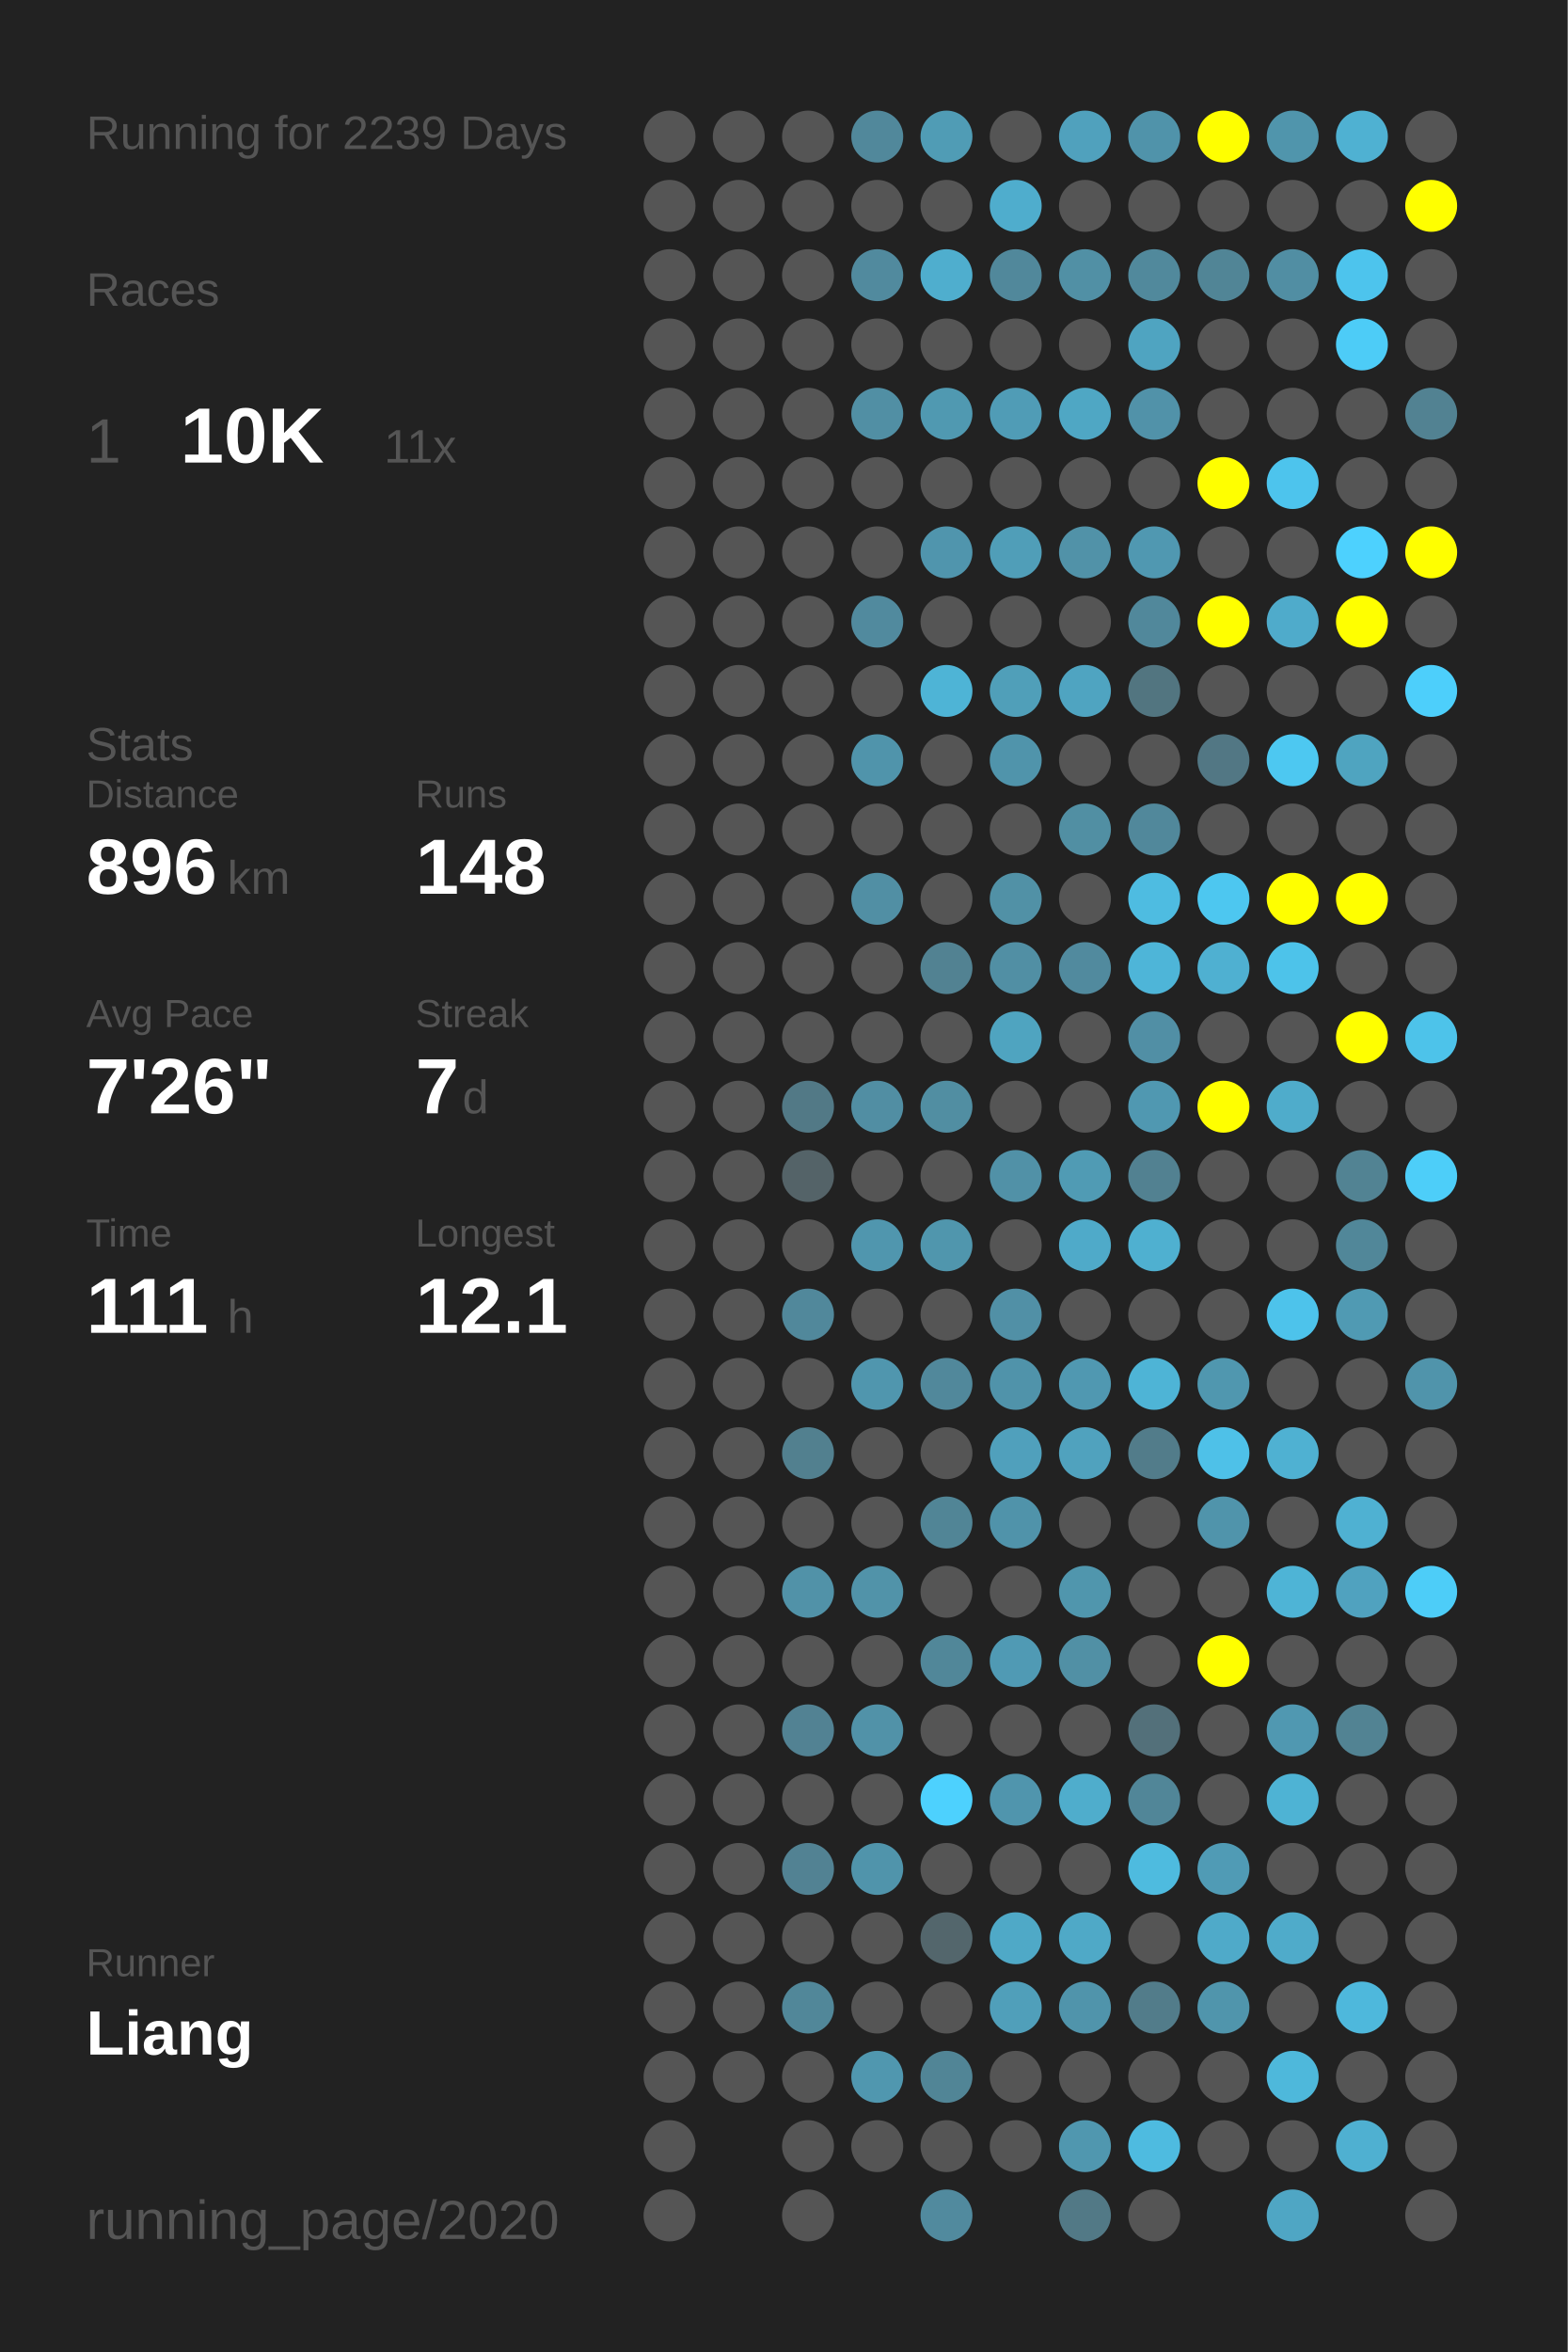
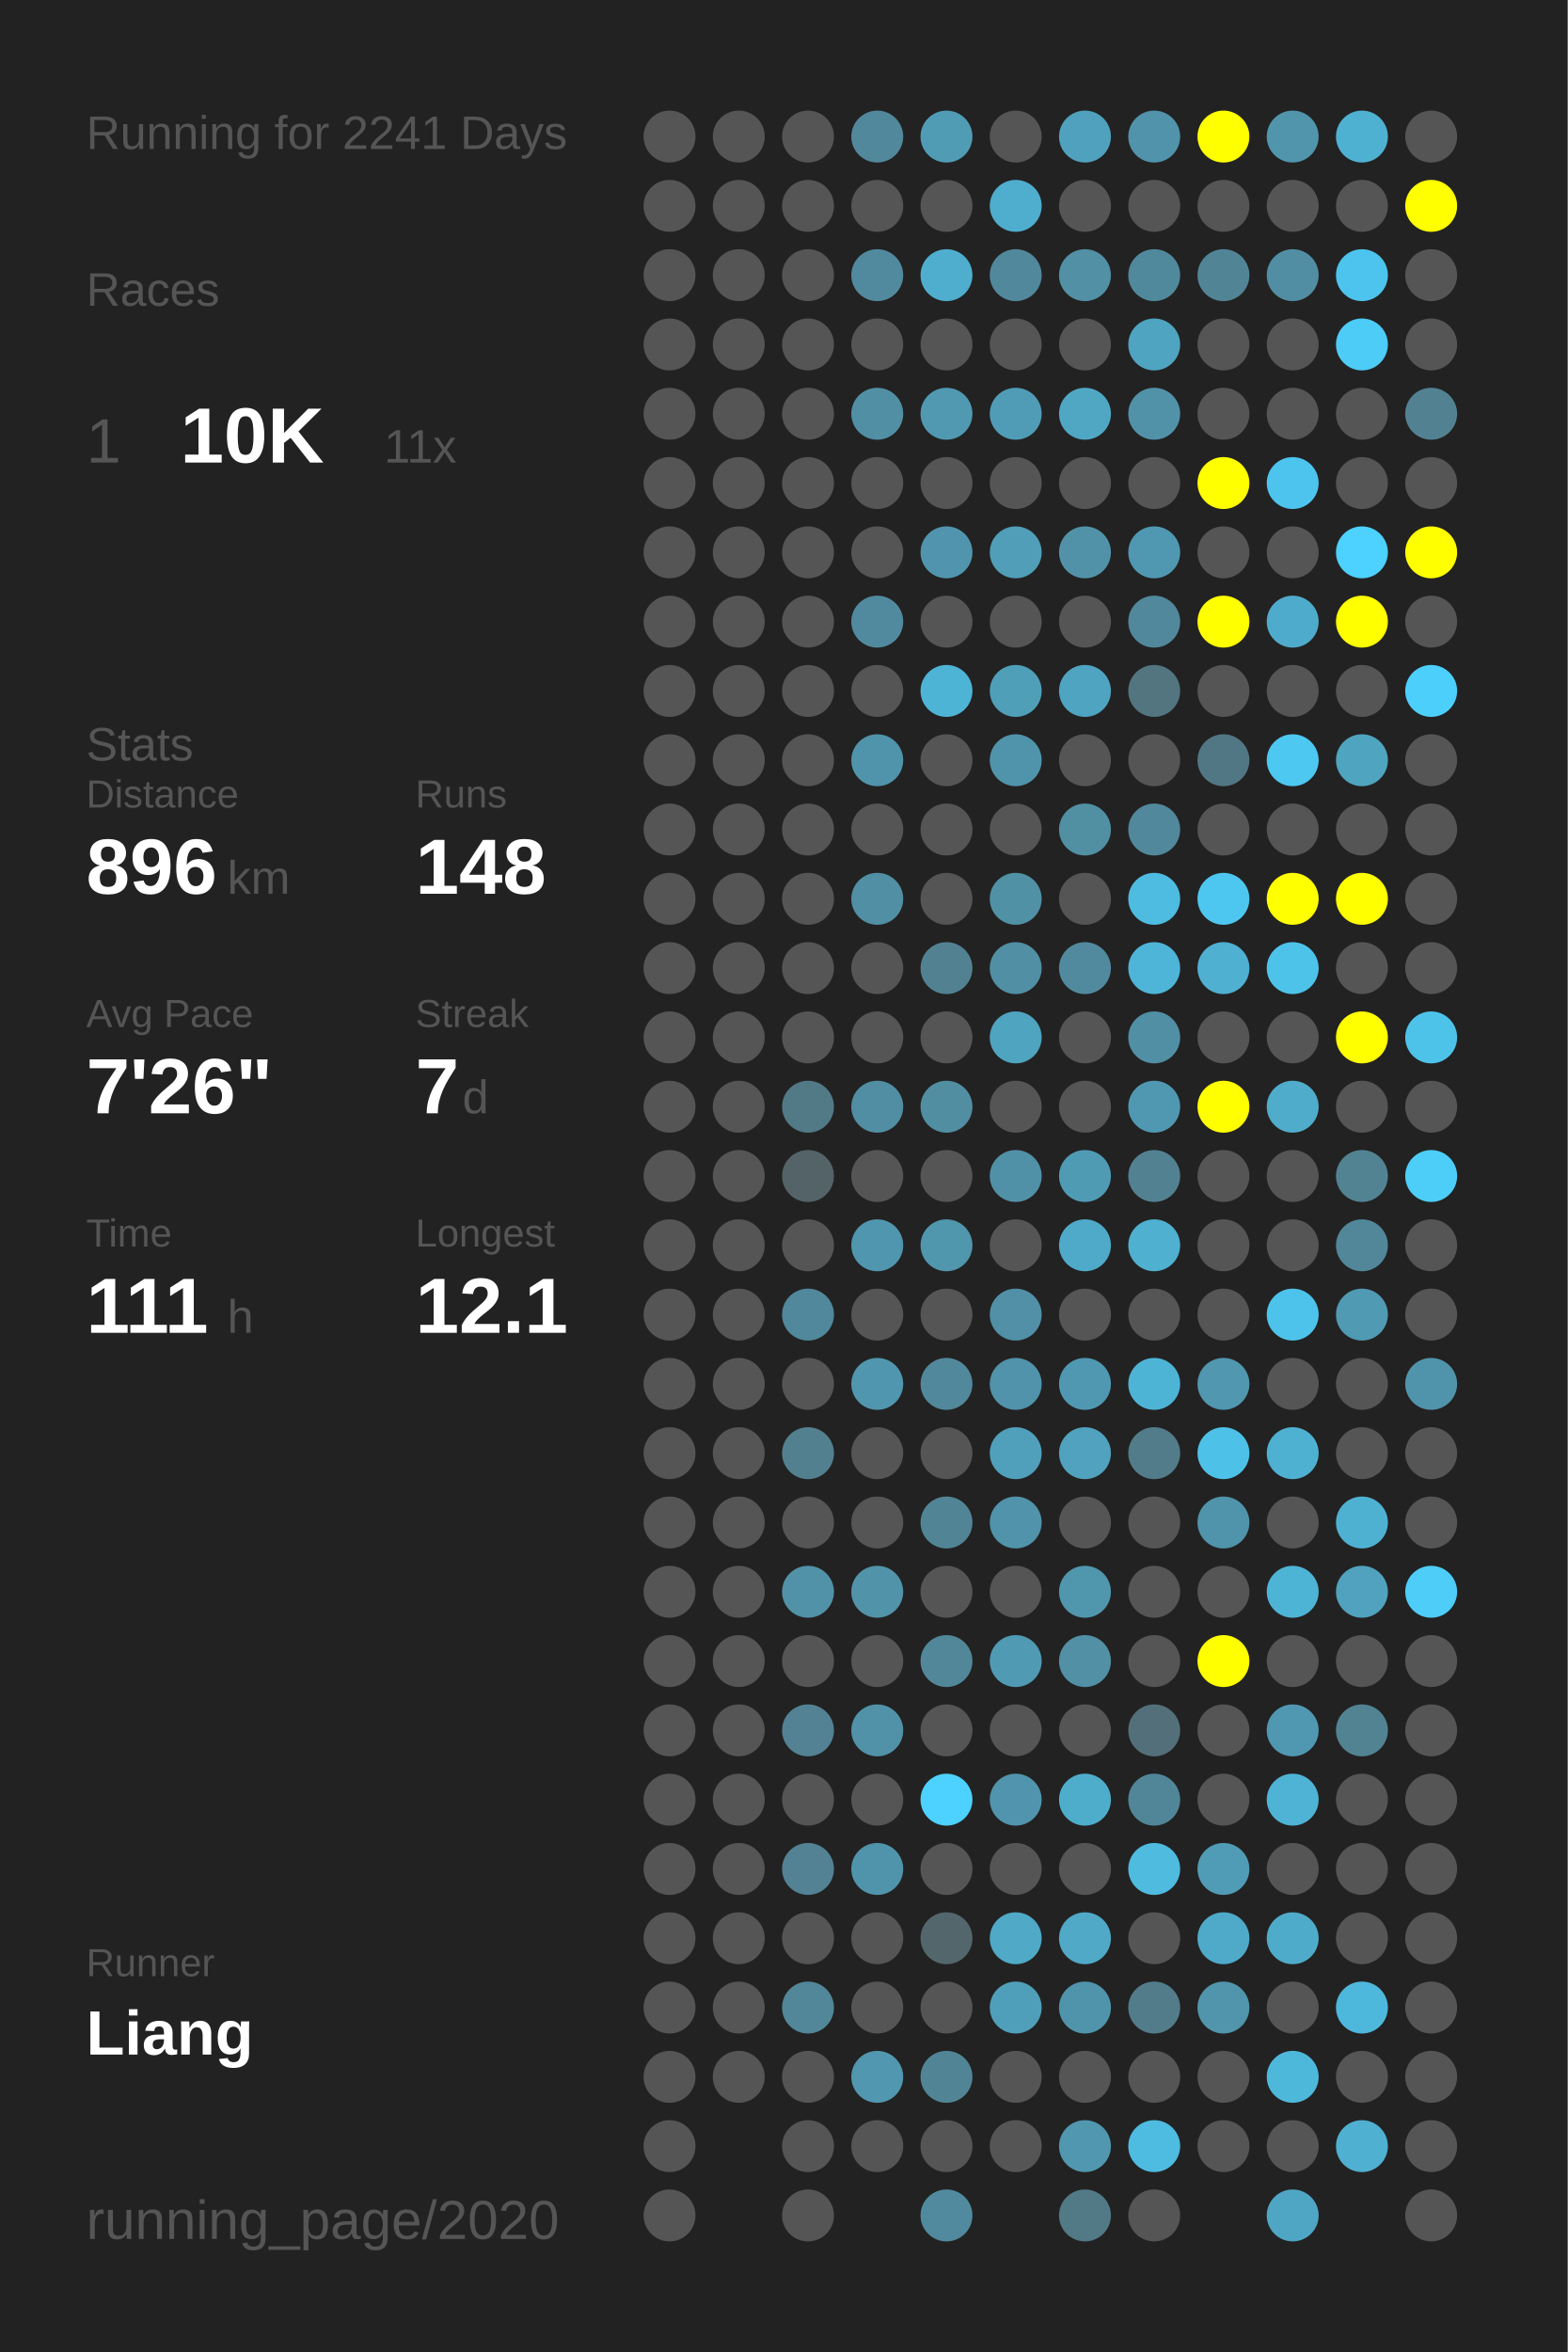
<svg xmlns="http://www.w3.org/2000/svg" baseProfile="full" height="300mm" version="1.1" viewBox="0,0,200,300" width="200mm">
  <defs />
  <rect fill="#222222" height="300" width="200" x="0" y="0" />
-   <text fill="#555555" style="font-size:6px; font-family:Arial;" x="11" y="19">Running for 2239 Days</text>
+   <text fill="#555555" style="font-size:6px; font-family:Arial;" x="11" y="19">Running for 2241 Days</text>
  <text fill="#555555" style="font-size:6px; font-family:Arial;" x="11" y="39">Races</text>
  <text fill="#555555" style="font-size:8px; font-family:Arial;" x="11" y="59">1</text>
  <text fill="#FFFFFF" style="font-size:10px; font-family:Arial; font-weight:bold;" x="23" y="59">10K</text>
  <text fill="#555555" style="font-size:6px; font-family:Arial;" x="49" y="59">11x</text>
  <text fill="#555555" style="font-size:6px; font-family:Arial;" x="11" y="97">Stats</text>
  <text fill="#555555" style="font-size:5px; font-family:Arial;" x="11" y="103">Distance</text>
  <text fill="#FFFFFF" style="font-size:10px; font-family:Arial; font-weight:bold;" x="11" y="114">896</text>
  <text fill="#555555" style="font-size:6px; font-family:Arial;" x="29" y="114">km</text>
  <text fill="#555555" style="font-size:5px; font-family:Arial;" x="53" y="103">Runs</text>
  <text fill="#FFFFFF" style="font-size:10px; font-family:Arial; font-weight:bold;" x="53" y="114">148</text>
  <text fill="#555555" style="font-size:5px; font-family:Arial;" x="11" y="131">Avg Pace</text>
  <text fill="#FFFFFF" style="font-size:10px; font-family:Arial; font-weight:bold;" x="11" y="142">7'26"</text>
  <text fill="#555555" style="font-size:5px; font-family:Arial;" x="53" y="131">Streak</text>
  <text fill="#FFFFFF" style="font-size:10px; font-family:Arial; font-weight:bold;" x="53" y="142">7</text>
  <text fill="#555555" style="font-size:6px; font-family:Arial;" x="59" y="142">d</text>
  <text fill="#555555" style="font-size:5px; font-family:Arial;" x="11" y="159">Time</text>
  <text fill="#FFFFFF" style="font-size:10px; font-family:Arial; font-weight:bold;" x="11" y="170">111</text>
  <text fill="#555555" style="font-size:6px; font-family:Arial;" x="29" y="170">h</text>
  <text fill="#555555" style="font-size:5px; font-family:Arial;" x="53" y="159">Longest</text>
  <text fill="#FFFFFF" style="font-size:10px; font-family:Arial; font-weight:bold;" x="53" y="170">12.1</text>
  <text fill="#555555" style="font-size:5px; font-family:Arial;" x="11" y="252.065">Runner</text>
  <text fill="#FFFFFF" style="font-size:8px; font-family:Arial; font-weight:bold;" x="11" y="262.065">Liang</text>
  <text fill="#555555" style="font-size:7px; font-family:Arial;" x="11" y="285.581">running_page/2020</text>
  <circle cx="85.417" cy="17.419" fill="#555555" r="3.312" />
  <circle cx="85.417" cy="26.258" fill="#555555" r="3.312" />
  <circle cx="85.417" cy="35.097" fill="#555555" r="3.312" />
  <circle cx="85.417" cy="43.935" fill="#555555" r="3.312" />
  <circle cx="85.417" cy="52.774" fill="#555555" r="3.312" />
  <circle cx="85.417" cy="61.613" fill="#555555" r="3.312" />
  <circle cx="85.417" cy="70.452" fill="#555555" r="3.312" />
  <circle cx="85.417" cy="79.29" fill="#555555" r="3.312" />
  <circle cx="85.417" cy="88.129" fill="#555555" r="3.312" />
  <circle cx="85.417" cy="96.968" fill="#555555" r="3.312" />
  <circle cx="85.417" cy="105.806" fill="#555555" r="3.312" />
  <circle cx="85.417" cy="114.645" fill="#555555" r="3.312" />
  <circle cx="85.417" cy="123.484" fill="#555555" r="3.312" />
  <circle cx="85.417" cy="132.323" fill="#555555" r="3.312" />
  <circle cx="85.417" cy="141.161" fill="#555555" r="3.312" />
  <circle cx="85.417" cy="150" fill="#555555" r="3.312" />
  <circle cx="85.417" cy="158.839" fill="#555555" r="3.312" />
  <circle cx="85.417" cy="167.677" fill="#555555" r="3.312" />
  <circle cx="85.417" cy="176.516" fill="#555555" r="3.312" />
  <circle cx="85.417" cy="185.355" fill="#555555" r="3.312" />
  <circle cx="85.417" cy="194.194" fill="#555555" r="3.312" />
  <circle cx="85.417" cy="203.032" fill="#555555" r="3.312" />
  <circle cx="85.417" cy="211.871" fill="#555555" r="3.312" />
  <circle cx="85.417" cy="220.71" fill="#555555" r="3.312" />
  <circle cx="85.417" cy="229.548" fill="#555555" r="3.312" />
  <circle cx="85.417" cy="238.387" fill="#555555" r="3.312" />
  <circle cx="85.417" cy="247.226" fill="#555555" r="3.312" />
  <circle cx="85.417" cy="256.065" fill="#555555" r="3.312" />
  <circle cx="85.417" cy="264.903" fill="#555555" r="3.312" />
  <circle cx="85.417" cy="273.742" fill="#555555" r="3.312" />
  <circle cx="85.417" cy="282.581" fill="#555555" r="3.312" />
  <circle cx="94.25" cy="17.419" fill="#555555" r="3.312" />
  <circle cx="94.25" cy="26.258" fill="#555555" r="3.312" />
  <circle cx="94.25" cy="35.097" fill="#555555" r="3.312" />
  <circle cx="94.25" cy="43.935" fill="#555555" r="3.312" />
  <circle cx="94.25" cy="52.774" fill="#555555" r="3.312" />
  <circle cx="94.25" cy="61.613" fill="#555555" r="3.312" />
  <circle cx="94.25" cy="70.452" fill="#555555" r="3.312" />
  <circle cx="94.25" cy="79.29" fill="#555555" r="3.312" />
  <circle cx="94.25" cy="88.129" fill="#555555" r="3.312" />
  <circle cx="94.25" cy="96.968" fill="#555555" r="3.312" />
  <circle cx="94.25" cy="105.806" fill="#555555" r="3.312" />
  <circle cx="94.25" cy="114.645" fill="#555555" r="3.312" />
  <circle cx="94.25" cy="123.484" fill="#555555" r="3.312" />
  <circle cx="94.25" cy="132.323" fill="#555555" r="3.312" />
  <circle cx="94.25" cy="141.161" fill="#555555" r="3.312" />
  <circle cx="94.25" cy="150" fill="#555555" r="3.312" />
  <circle cx="94.25" cy="158.839" fill="#555555" r="3.312" />
  <circle cx="94.25" cy="167.677" fill="#555555" r="3.312" />
  <circle cx="94.25" cy="176.516" fill="#555555" r="3.312" />
  <circle cx="94.25" cy="185.355" fill="#555555" r="3.312" />
  <circle cx="94.25" cy="194.194" fill="#555555" r="3.312" />
  <circle cx="94.25" cy="203.032" fill="#555555" r="3.312" />
  <circle cx="94.25" cy="211.871" fill="#555555" r="3.312" />
  <circle cx="94.25" cy="220.71" fill="#555555" r="3.312" />
  <circle cx="94.25" cy="229.548" fill="#555555" r="3.312" />
  <circle cx="94.25" cy="238.387" fill="#555555" r="3.312" />
  <circle cx="94.25" cy="247.226" fill="#555555" r="3.312" />
  <circle cx="94.25" cy="256.065" fill="#555555" r="3.312" />
  <circle cx="94.25" cy="264.903" fill="#555555" r="3.312" />
  <circle cx="103.083" cy="17.419" fill="#555555" r="3.312" />
  <circle cx="103.083" cy="26.258" fill="#555555" r="3.312" />
  <circle cx="103.083" cy="35.097" fill="#555555" r="3.312" />
  <circle cx="103.083" cy="43.935" fill="#555555" r="3.312" />
  <circle cx="103.083" cy="52.774" fill="#555555" r="3.312" />
  <circle cx="103.083" cy="61.613" fill="#555555" r="3.312" />
  <circle cx="103.083" cy="70.452" fill="#555555" r="3.312" />
  <circle cx="103.083" cy="79.29" fill="#555555" r="3.312" />
  <circle cx="103.083" cy="88.129" fill="#555555" r="3.312" />
  <circle cx="103.083" cy="96.968" fill="#555555" r="3.312" />
  <circle cx="103.083" cy="105.806" fill="#555555" r="3.312" />
  <circle cx="103.083" cy="114.645" fill="#555555" r="3.312" />
  <circle cx="103.083" cy="123.484" fill="#555555" r="3.312" />
  <circle cx="103.083" cy="132.323" fill="#555555" r="3.312" />
  <circle cx="103.083" cy="141.161" fill="#527986" r="3.312" />
  <circle cx="103.083" cy="150" fill="#546368" r="3.312" />
  <circle cx="103.083" cy="158.839" fill="#555555" r="3.312" />
  <circle cx="103.083" cy="167.677" fill="#51889b" r="3.312" />
  <circle cx="103.083" cy="176.516" fill="#555555" r="3.312" />
  <circle cx="103.083" cy="185.355" fill="#52808f" r="3.312" />
  <circle cx="103.083" cy="194.194" fill="#555555" r="3.312" />
  <circle cx="103.083" cy="203.032" fill="#5192a8" r="3.312" />
  <circle cx="103.083" cy="211.871" fill="#555555" r="3.312" />
  <circle cx="103.083" cy="220.71" fill="#528293" r="3.312" />
  <circle cx="103.083" cy="229.548" fill="#555555" r="3.312" />
  <circle cx="103.083" cy="238.387" fill="#528293" r="3.312" />
  <circle cx="103.083" cy="247.226" fill="#555555" r="3.312" />
  <circle cx="103.083" cy="256.065" fill="#518799" r="3.312" />
  <circle cx="103.083" cy="264.903" fill="#555555" r="3.312" />
  <circle cx="103.083" cy="273.742" fill="#555555" r="3.312" />
  <circle cx="103.083" cy="282.581" fill="#555555" r="3.312" />
  <circle cx="111.917" cy="17.419" fill="#51889b" r="3.312" />
  <circle cx="111.917" cy="26.258" fill="#555555" r="3.312" />
  <circle cx="111.917" cy="35.097" fill="#518a9e" r="3.312" />
  <circle cx="111.917" cy="43.935" fill="#555555" r="3.312" />
  <circle cx="111.917" cy="52.774" fill="#518fa4" r="3.312" />
  <circle cx="111.917" cy="61.613" fill="#555555" r="3.312" />
  <circle cx="111.917" cy="70.452" fill="#555555" r="3.312" />
  <circle cx="111.917" cy="79.29" fill="#518a9e" r="3.312" />
  <circle cx="111.917" cy="88.129" fill="#555555" r="3.312" />
  <circle cx="111.917" cy="96.968" fill="#5094ab" r="3.312" />
  <circle cx="111.917" cy="105.806" fill="#555555" r="3.312" />
  <circle cx="111.917" cy="114.645" fill="#518fa4" r="3.312" />
  <circle cx="111.917" cy="123.484" fill="#555555" r="3.312" />
  <circle cx="111.917" cy="132.323" fill="#555555" r="3.312" />
  <circle cx="111.917" cy="141.161" fill="#518ea3" r="3.312" />
  <circle cx="111.917" cy="150" fill="#555555" r="3.312" />
  <circle cx="111.917" cy="158.839" fill="#5096ae" r="3.312" />
  <circle cx="111.917" cy="167.677" fill="#555555" r="3.312" />
  <circle cx="111.917" cy="176.516" fill="#5096ae" r="3.312" />
  <circle cx="111.917" cy="185.355" fill="#555555" r="3.312" />
  <circle cx="111.917" cy="194.194" fill="#555555" r="3.312" />
  <circle cx="111.917" cy="203.032" fill="#5193a9" r="3.312" />
  <circle cx="111.917" cy="211.871" fill="#555555" r="3.312" />
  <circle cx="111.917" cy="220.71" fill="#5192a8" r="3.312" />
  <circle cx="111.917" cy="229.548" fill="#555555" r="3.312" />
  <circle cx="111.917" cy="238.387" fill="#5094ab" r="3.312" />
  <circle cx="111.917" cy="247.226" fill="#555555" r="3.312" />
  <circle cx="111.917" cy="256.065" fill="#555555" r="3.312" />
  <circle cx="111.917" cy="264.903" fill="#5097af" r="3.312" />
  <circle cx="111.917" cy="273.742" fill="#555555" r="3.312" />
  <circle cx="120.75" cy="17.419" fill="#509cb5" r="3.312" />
  <circle cx="120.75" cy="26.258" fill="#555555" r="3.312" />
  <circle cx="120.75" cy="35.097" fill="#4faece" r="3.312" />
  <circle cx="120.75" cy="43.935" fill="#555555" r="3.312" />
  <circle cx="120.75" cy="52.774" fill="#5099b1" r="3.312" />
  <circle cx="120.75" cy="61.613" fill="#555555" r="3.312" />
  <circle cx="120.75" cy="70.452" fill="#5095ad" r="3.312" />
  <circle cx="120.75" cy="79.29" fill="#555555" r="3.312" />
  <circle cx="120.75" cy="88.129" fill="#4eb4d6" r="3.312" />
  <circle cx="120.75" cy="96.968" fill="#555555" r="3.312" />
  <circle cx="120.75" cy="105.806" fill="#555555" r="3.312" />
  <circle cx="120.75" cy="114.645" fill="#555555" r="3.312" />
  <circle cx="120.75" cy="123.484" fill="#528292" r="3.312" />
  <circle cx="120.75" cy="132.323" fill="#555555" r="3.312" />
  <circle cx="120.75" cy="141.161" fill="#518ea2" r="3.312" />
  <circle cx="120.75" cy="150" fill="#555555" r="3.312" />
  <circle cx="120.75" cy="158.839" fill="#5096ad" r="3.312" />
  <circle cx="120.75" cy="167.677" fill="#555555" r="3.312" />
  <circle cx="120.75" cy="176.516" fill="#51889b" r="3.312" />
  <circle cx="120.75" cy="185.355" fill="#555555" r="3.312" />
  <circle cx="120.75" cy="194.194" fill="#518596" r="3.312" />
  <circle cx="120.75" cy="203.032" fill="#555555" r="3.312" />
  <circle cx="120.75" cy="211.871" fill="#518799" r="3.312" />
  <circle cx="120.75" cy="220.71" fill="#555555" r="3.312" />
  <circle cx="120.75" cy="229.548" fill="#4dd1fe" r="3.312" />
  <circle cx="120.75" cy="238.387" fill="#555555" r="3.312" />
  <circle cx="120.75" cy="247.226" fill="#53666c" r="3.312" />
  <circle cx="120.75" cy="256.065" fill="#555555" r="3.312" />
  <circle cx="120.75" cy="264.903" fill="#518596" r="3.312" />
  <circle cx="120.75" cy="273.742" fill="#555555" r="3.312" />
  <circle cx="120.75" cy="282.581" fill="#518a9e" r="3.312" />
  <circle cx="129.583" cy="17.419" fill="#555555" r="3.312" />
  <circle cx="129.583" cy="26.258" fill="#4fadcd" r="3.312" />
  <circle cx="129.583" cy="35.097" fill="#51889b" r="3.312" />
  <circle cx="129.583" cy="43.935" fill="#555555" r="3.312" />
  <circle cx="129.583" cy="52.774" fill="#509cb6" r="3.312" />
  <circle cx="129.583" cy="61.613" fill="#555555" r="3.312" />
  <circle cx="129.583" cy="70.452" fill="#509eb8" r="3.312" />
  <circle cx="129.583" cy="79.29" fill="#555555" r="3.312" />
  <circle cx="129.583" cy="88.129" fill="#509fb9" r="3.312" />
  <circle cx="129.583" cy="96.968" fill="#5094ab" r="3.312" />
  <circle cx="129.583" cy="105.806" fill="#555555" r="3.312" />
  <circle cx="129.583" cy="114.645" fill="#5191a6" r="3.312" />
  <circle cx="129.583" cy="123.484" fill="#518fa4" r="3.312" />
  <circle cx="129.583" cy="132.323" fill="#4fa4c0" r="3.312" />
  <circle cx="129.583" cy="141.161" fill="#555555" r="3.312" />
  <circle cx="129.583" cy="150" fill="#5191a7" r="3.312" />
  <circle cx="129.583" cy="158.839" fill="#555555" r="3.312" />
  <circle cx="129.583" cy="167.677" fill="#5190a6" r="3.312" />
  <circle cx="129.583" cy="176.516" fill="#5093aa" r="3.312" />
  <circle cx="129.583" cy="185.355" fill="#50a0bc" r="3.312" />
  <circle cx="129.583" cy="194.194" fill="#5093aa" r="3.312" />
  <circle cx="129.583" cy="203.032" fill="#555555" r="3.312" />
  <circle cx="129.583" cy="211.871" fill="#509ab4" r="3.312" />
  <circle cx="129.583" cy="220.71" fill="#555555" r="3.312" />
  <circle cx="129.583" cy="229.548" fill="#5095ad" r="3.312" />
  <circle cx="129.583" cy="238.387" fill="#555555" r="3.312" />
  <circle cx="129.583" cy="247.226" fill="#4fa9c7" r="3.312" />
  <circle cx="129.583" cy="256.065" fill="#509fba" r="3.312" />
  <circle cx="129.583" cy="264.903" fill="#555555" r="3.312" />
  <circle cx="129.583" cy="273.742" fill="#555555" r="3.312" />
  <circle cx="138.417" cy="17.419" fill="#50a1bd" r="3.312" />
  <circle cx="138.417" cy="26.258" fill="#555555" r="3.312" />
  <circle cx="138.417" cy="35.097" fill="#5190a5" r="3.312" />
  <circle cx="138.417" cy="43.935" fill="#555555" r="3.312" />
  <circle cx="138.417" cy="52.774" fill="#4fa7c4" r="3.312" />
  <circle cx="138.417" cy="61.613" fill="#555555" r="3.312" />
  <circle cx="138.417" cy="70.452" fill="#5192a8" r="3.312" />
  <circle cx="138.417" cy="79.29" fill="#555555" r="3.312" />
  <circle cx="138.417" cy="88.129" fill="#4fa4c1" r="3.312" />
  <circle cx="138.417" cy="96.968" fill="#555555" r="3.312" />
  <circle cx="138.417" cy="105.806" fill="#518fa3" r="3.312" />
  <circle cx="138.417" cy="114.645" fill="#555555" r="3.312" />
  <circle cx="138.417" cy="123.484" fill="#518a9e" r="3.312" />
  <circle cx="138.417" cy="132.323" fill="#555555" r="3.312" />
  <circle cx="138.417" cy="141.161" fill="#555555" r="3.312" />
  <circle cx="138.417" cy="150" fill="#509bb4" r="3.312" />
  <circle cx="138.417" cy="158.839" fill="#4faac9" r="3.312" />
  <circle cx="138.417" cy="167.677" fill="#555555" r="3.312" />
  <circle cx="138.417" cy="176.516" fill="#5098b1" r="3.312" />
  <circle cx="138.417" cy="185.355" fill="#50a2be" r="3.312" />
  <circle cx="138.417" cy="194.194" fill="#555555" r="3.312" />
  <circle cx="138.417" cy="203.032" fill="#5096ad" r="3.312" />
  <circle cx="138.417" cy="211.871" fill="#5190a5" r="3.312" />
  <circle cx="138.417" cy="220.71" fill="#555555" r="3.312" />
  <circle cx="138.417" cy="229.548" fill="#4fadcc" r="3.312" />
  <circle cx="138.417" cy="238.387" fill="#555555" r="3.312" />
  <circle cx="138.417" cy="247.226" fill="#4fa9c7" r="3.312" />
  <circle cx="138.417" cy="256.065" fill="#5094ab" r="3.312" />
  <circle cx="138.417" cy="264.903" fill="#555555" r="3.312" />
  <circle cx="138.417" cy="273.742" fill="#5097af" r="3.312" />
  <circle cx="138.417" cy="282.581" fill="#527986" r="3.312" />
  <circle cx="147.25" cy="17.419" fill="#5093aa" r="3.312" />
  <circle cx="147.25" cy="26.258" fill="#555555" r="3.312" />
  <circle cx="147.25" cy="35.097" fill="#51899c" r="3.312" />
  <circle cx="147.25" cy="43.935" fill="#4fa4c1" r="3.312" />
  <circle cx="147.25" cy="52.774" fill="#5192a9" r="3.312" />
  <circle cx="147.25" cy="61.613" fill="#555555" r="3.312" />
  <circle cx="147.25" cy="70.452" fill="#5098b1" r="3.312" />
  <circle cx="147.25" cy="79.29" fill="#51889b" r="3.312" />
  <circle cx="147.25" cy="88.129" fill="#527580" r="3.312" />
  <circle cx="147.25" cy="96.968" fill="#555555" r="3.312" />
  <circle cx="147.25" cy="105.806" fill="#51889b" r="3.312" />
  <circle cx="147.25" cy="114.645" fill="#4ebce1" r="3.312" />
  <circle cx="147.25" cy="123.484" fill="#4eb5d8" r="3.312" />
  <circle cx="147.25" cy="132.323" fill="#518fa5" r="3.312" />
  <circle cx="147.25" cy="141.161" fill="#5098b1" r="3.312" />
  <circle cx="147.25" cy="150" fill="#528191" r="3.312" />
  <circle cx="147.25" cy="158.839" fill="#4fb0d0" r="3.312" />
  <circle cx="147.25" cy="167.677" fill="#555555" r="3.312" />
  <circle cx="147.25" cy="176.516" fill="#4eb4d6" r="3.312" />
  <circle cx="147.25" cy="185.355" fill="#527c8a" r="3.312" />
  <circle cx="147.25" cy="194.194" fill="#555555" r="3.312" />
  <circle cx="147.25" cy="203.032" fill="#555555" r="3.312" />
  <circle cx="147.25" cy="211.871" fill="#555555" r="3.312" />
  <circle cx="147.25" cy="220.71" fill="#53707a" r="3.312" />
  <circle cx="147.25" cy="229.548" fill="#518698" r="3.312" />
  <circle cx="147.25" cy="238.387" fill="#4ebbdf" r="3.312" />
  <circle cx="147.25" cy="247.226" fill="#555555" r="3.312" />
  <circle cx="147.25" cy="256.065" fill="#527c8a" r="3.312" />
  <circle cx="147.25" cy="264.903" fill="#555555" r="3.312" />
  <circle cx="147.25" cy="273.742" fill="#4ebbe0" r="3.312" />
  <circle cx="147.25" cy="282.581" fill="#555555" r="3.312" />
  <circle cx="156.083" cy="17.419" fill="#FFFF00" r="3.312" />
  <circle cx="156.083" cy="26.258" fill="#555555" r="3.312" />
  <circle cx="156.083" cy="35.097" fill="#518596" r="3.312" />
  <circle cx="156.083" cy="43.935" fill="#555555" r="3.312" />
  <circle cx="156.083" cy="52.774" fill="#555555" r="3.312" />
  <circle cx="156.083" cy="61.613" fill="#FFFF00" r="3.312" />
  <circle cx="156.083" cy="70.452" fill="#555555" r="3.312" />
  <circle cx="156.083" cy="79.29" fill="#FFFF00" r="3.312" />
  <circle cx="156.083" cy="88.129" fill="#555555" r="3.312" />
  <circle cx="156.083" cy="96.968" fill="#527784" r="3.312" />
  <circle cx="156.083" cy="105.806" fill="#555555" r="3.312" />
  <circle cx="156.083" cy="114.645" fill="#4dc7f0" r="3.312" />
  <circle cx="156.083" cy="123.484" fill="#4fb0d1" r="3.312" />
  <circle cx="156.083" cy="132.323" fill="#555555" r="3.312" />
  <circle cx="156.083" cy="141.161" fill="#FFFF00" r="3.312" />
  <circle cx="156.083" cy="150" fill="#555555" r="3.312" />
  <circle cx="156.083" cy="158.839" fill="#555555" r="3.312" />
  <circle cx="156.083" cy="167.677" fill="#555555" r="3.312" />
  <circle cx="156.083" cy="176.516" fill="#5097af" r="3.312" />
  <circle cx="156.083" cy="185.355" fill="#4ec1e8" r="3.312" />
  <circle cx="156.083" cy="194.194" fill="#5094ab" r="3.312" />
  <circle cx="156.083" cy="203.032" fill="#555555" r="3.312" />
  <circle cx="156.083" cy="211.871" fill="#FFFF00" r="3.312" />
  <circle cx="156.083" cy="220.71" fill="#555555" r="3.312" />
  <circle cx="156.083" cy="229.548" fill="#555555" r="3.312" />
  <circle cx="156.083" cy="238.387" fill="#509bb5" r="3.312" />
  <circle cx="156.083" cy="247.226" fill="#4faac9" r="3.312" />
  <circle cx="156.083" cy="256.065" fill="#5095ac" r="3.312" />
  <circle cx="156.083" cy="264.903" fill="#555555" r="3.312" />
  <circle cx="156.083" cy="273.742" fill="#555555" r="3.312" />
  <circle cx="164.917" cy="17.419" fill="#5095ac" r="3.312" />
  <circle cx="164.917" cy="26.258" fill="#555555" r="3.312" />
  <circle cx="164.917" cy="35.097" fill="#518ea3" r="3.312" />
  <circle cx="164.917" cy="43.935" fill="#555555" r="3.312" />
  <circle cx="164.917" cy="52.774" fill="#555555" r="3.312" />
  <circle cx="164.917" cy="61.613" fill="#4dc4ed" r="3.312" />
  <circle cx="164.917" cy="70.452" fill="#555555" r="3.312" />
  <circle cx="164.917" cy="79.29" fill="#4fabcb" r="3.312" />
  <circle cx="164.917" cy="88.129" fill="#555555" r="3.312" />
  <circle cx="164.917" cy="96.968" fill="#4dc8f1" r="3.312" />
  <circle cx="164.917" cy="105.806" fill="#555555" r="3.312" />
  <circle cx="164.917" cy="114.645" fill="#FFFF00" r="3.312" />
  <circle cx="164.917" cy="123.484" fill="#4dc3ea" r="3.312" />
  <circle cx="164.917" cy="132.323" fill="#555555" r="3.312" />
  <circle cx="164.917" cy="141.161" fill="#4faccb" r="3.312" />
  <circle cx="164.917" cy="150" fill="#555555" r="3.312" />
  <circle cx="164.917" cy="158.839" fill="#555555" r="3.312" />
  <circle cx="164.917" cy="167.677" fill="#4dc3eb" r="3.312" />
  <circle cx="164.917" cy="176.516" fill="#555555" r="3.312" />
  <circle cx="164.917" cy="185.355" fill="#4fb1d2" r="3.312" />
  <circle cx="164.917" cy="194.194" fill="#555555" r="3.312" />
  <circle cx="164.917" cy="203.032" fill="#4eb4d6" r="3.312" />
  <circle cx="164.917" cy="211.871" fill="#555555" r="3.312" />
  <circle cx="164.917" cy="220.71" fill="#5098b1" r="3.312" />
  <circle cx="164.917" cy="229.548" fill="#4eb3d4" r="3.312" />
  <circle cx="164.917" cy="238.387" fill="#555555" r="3.312" />
  <circle cx="164.917" cy="247.226" fill="#4fabca" r="3.312" />
  <circle cx="164.917" cy="256.065" fill="#555555" r="3.312" />
  <circle cx="164.917" cy="264.903" fill="#4eb8db" r="3.312" />
  <circle cx="164.917" cy="273.742" fill="#555555" r="3.312" />
  <circle cx="164.917" cy="282.581" fill="#4fa6c4" r="3.312" />
  <circle cx="173.75" cy="17.419" fill="#4fb1d2" r="3.312" />
  <circle cx="173.75" cy="26.258" fill="#555555" r="3.312" />
  <circle cx="173.75" cy="35.097" fill="#4dc4ed" r="3.312" />
  <circle cx="173.75" cy="43.935" fill="#4dccf7" r="3.312" />
  <circle cx="173.75" cy="52.774" fill="#555555" r="3.312" />
  <circle cx="173.75" cy="61.613" fill="#555555" r="3.312" />
  <circle cx="173.75" cy="70.452" fill="#4dd1fe" r="3.312" />
  <circle cx="173.75" cy="79.29" fill="#FFFF00" r="3.312" />
  <circle cx="173.75" cy="88.129" fill="#555555" r="3.312" />
  <circle cx="173.75" cy="96.968" fill="#4fa4c0" r="3.312" />
  <circle cx="173.75" cy="105.806" fill="#555555" r="3.312" />
  <circle cx="173.75" cy="114.645" fill="#FFFF00" r="3.312" />
  <circle cx="173.75" cy="123.484" fill="#555555" r="3.312" />
  <circle cx="173.75" cy="132.323" fill="#FFFF00" r="3.312" />
  <circle cx="173.75" cy="141.161" fill="#555555" r="3.312" />
  <circle cx="173.75" cy="150" fill="#528393" r="3.312" />
  <circle cx="173.75" cy="158.839" fill="#518799" r="3.312" />
  <circle cx="173.75" cy="167.677" fill="#509ab3" r="3.312" />
  <circle cx="173.75" cy="176.516" fill="#555555" r="3.312" />
  <circle cx="173.75" cy="185.355" fill="#555555" r="3.312" />
  <circle cx="173.75" cy="194.194" fill="#4fb1d2" r="3.312" />
  <circle cx="173.75" cy="203.032" fill="#50a2bf" r="3.312" />
  <circle cx="173.75" cy="211.871" fill="#555555" r="3.312" />
  <circle cx="173.75" cy="220.71" fill="#528393" r="3.312" />
  <circle cx="173.75" cy="229.548" fill="#555555" r="3.312" />
  <circle cx="173.75" cy="238.387" fill="#555555" r="3.312" />
  <circle cx="173.75" cy="247.226" fill="#555555" r="3.312" />
  <circle cx="173.75" cy="256.065" fill="#4eb8dc" r="3.312" />
  <circle cx="173.75" cy="264.903" fill="#555555" r="3.312" />
  <circle cx="173.75" cy="273.742" fill="#4fb0d1" r="3.312" />
  <circle cx="182.583" cy="17.419" fill="#555555" r="3.312" />
  <circle cx="182.583" cy="26.258" fill="#FFFF00" r="3.312" />
  <circle cx="182.583" cy="35.097" fill="#555555" r="3.312" />
  <circle cx="182.583" cy="43.935" fill="#555555" r="3.312" />
  <circle cx="182.583" cy="52.774" fill="#528292" r="3.312" />
  <circle cx="182.583" cy="61.613" fill="#555555" r="3.312" />
  <circle cx="182.583" cy="70.452" fill="#FFFF00" r="3.312" />
  <circle cx="182.583" cy="79.29" fill="#555555" r="3.312" />
  <circle cx="182.583" cy="88.129" fill="#4dcffb" r="3.312" />
  <circle cx="182.583" cy="96.968" fill="#555555" r="3.312" />
  <circle cx="182.583" cy="105.806" fill="#555555" r="3.312" />
  <circle cx="182.583" cy="114.645" fill="#555555" r="3.312" />
  <circle cx="182.583" cy="123.484" fill="#555555" r="3.312" />
  <circle cx="182.583" cy="132.323" fill="#4dc3ea" r="3.312" />
  <circle cx="182.583" cy="141.161" fill="#555555" r="3.312" />
  <circle cx="182.583" cy="150" fill="#4dcef9" r="3.312" />
  <circle cx="182.583" cy="158.839" fill="#555555" r="3.312" />
  <circle cx="182.583" cy="167.677" fill="#555555" r="3.312" />
  <circle cx="182.583" cy="176.516" fill="#5094ab" r="3.312" />
  <circle cx="182.583" cy="185.355" fill="#555555" r="3.312" />
  <circle cx="182.583" cy="194.194" fill="#555555" r="3.312" />
  <circle cx="182.583" cy="203.032" fill="#4dcdf8" r="3.312" />
  <circle cx="182.583" cy="211.871" fill="#555555" r="3.312" />
  <circle cx="182.583" cy="220.71" fill="#555555" r="3.312" />
  <circle cx="182.583" cy="229.548" fill="#555555" r="3.312" />
  <circle cx="182.583" cy="238.387" fill="#555555" r="3.312" />
  <circle cx="182.583" cy="247.226" fill="#555555" r="3.312" />
  <circle cx="182.583" cy="256.065" fill="#555555" r="3.312" />
  <circle cx="182.583" cy="264.903" fill="#555555" r="3.312" />
  <circle cx="182.583" cy="273.742" fill="#555555" r="3.312" />
  <circle cx="182.583" cy="282.581" fill="#555555" r="3.312" />
</svg>
